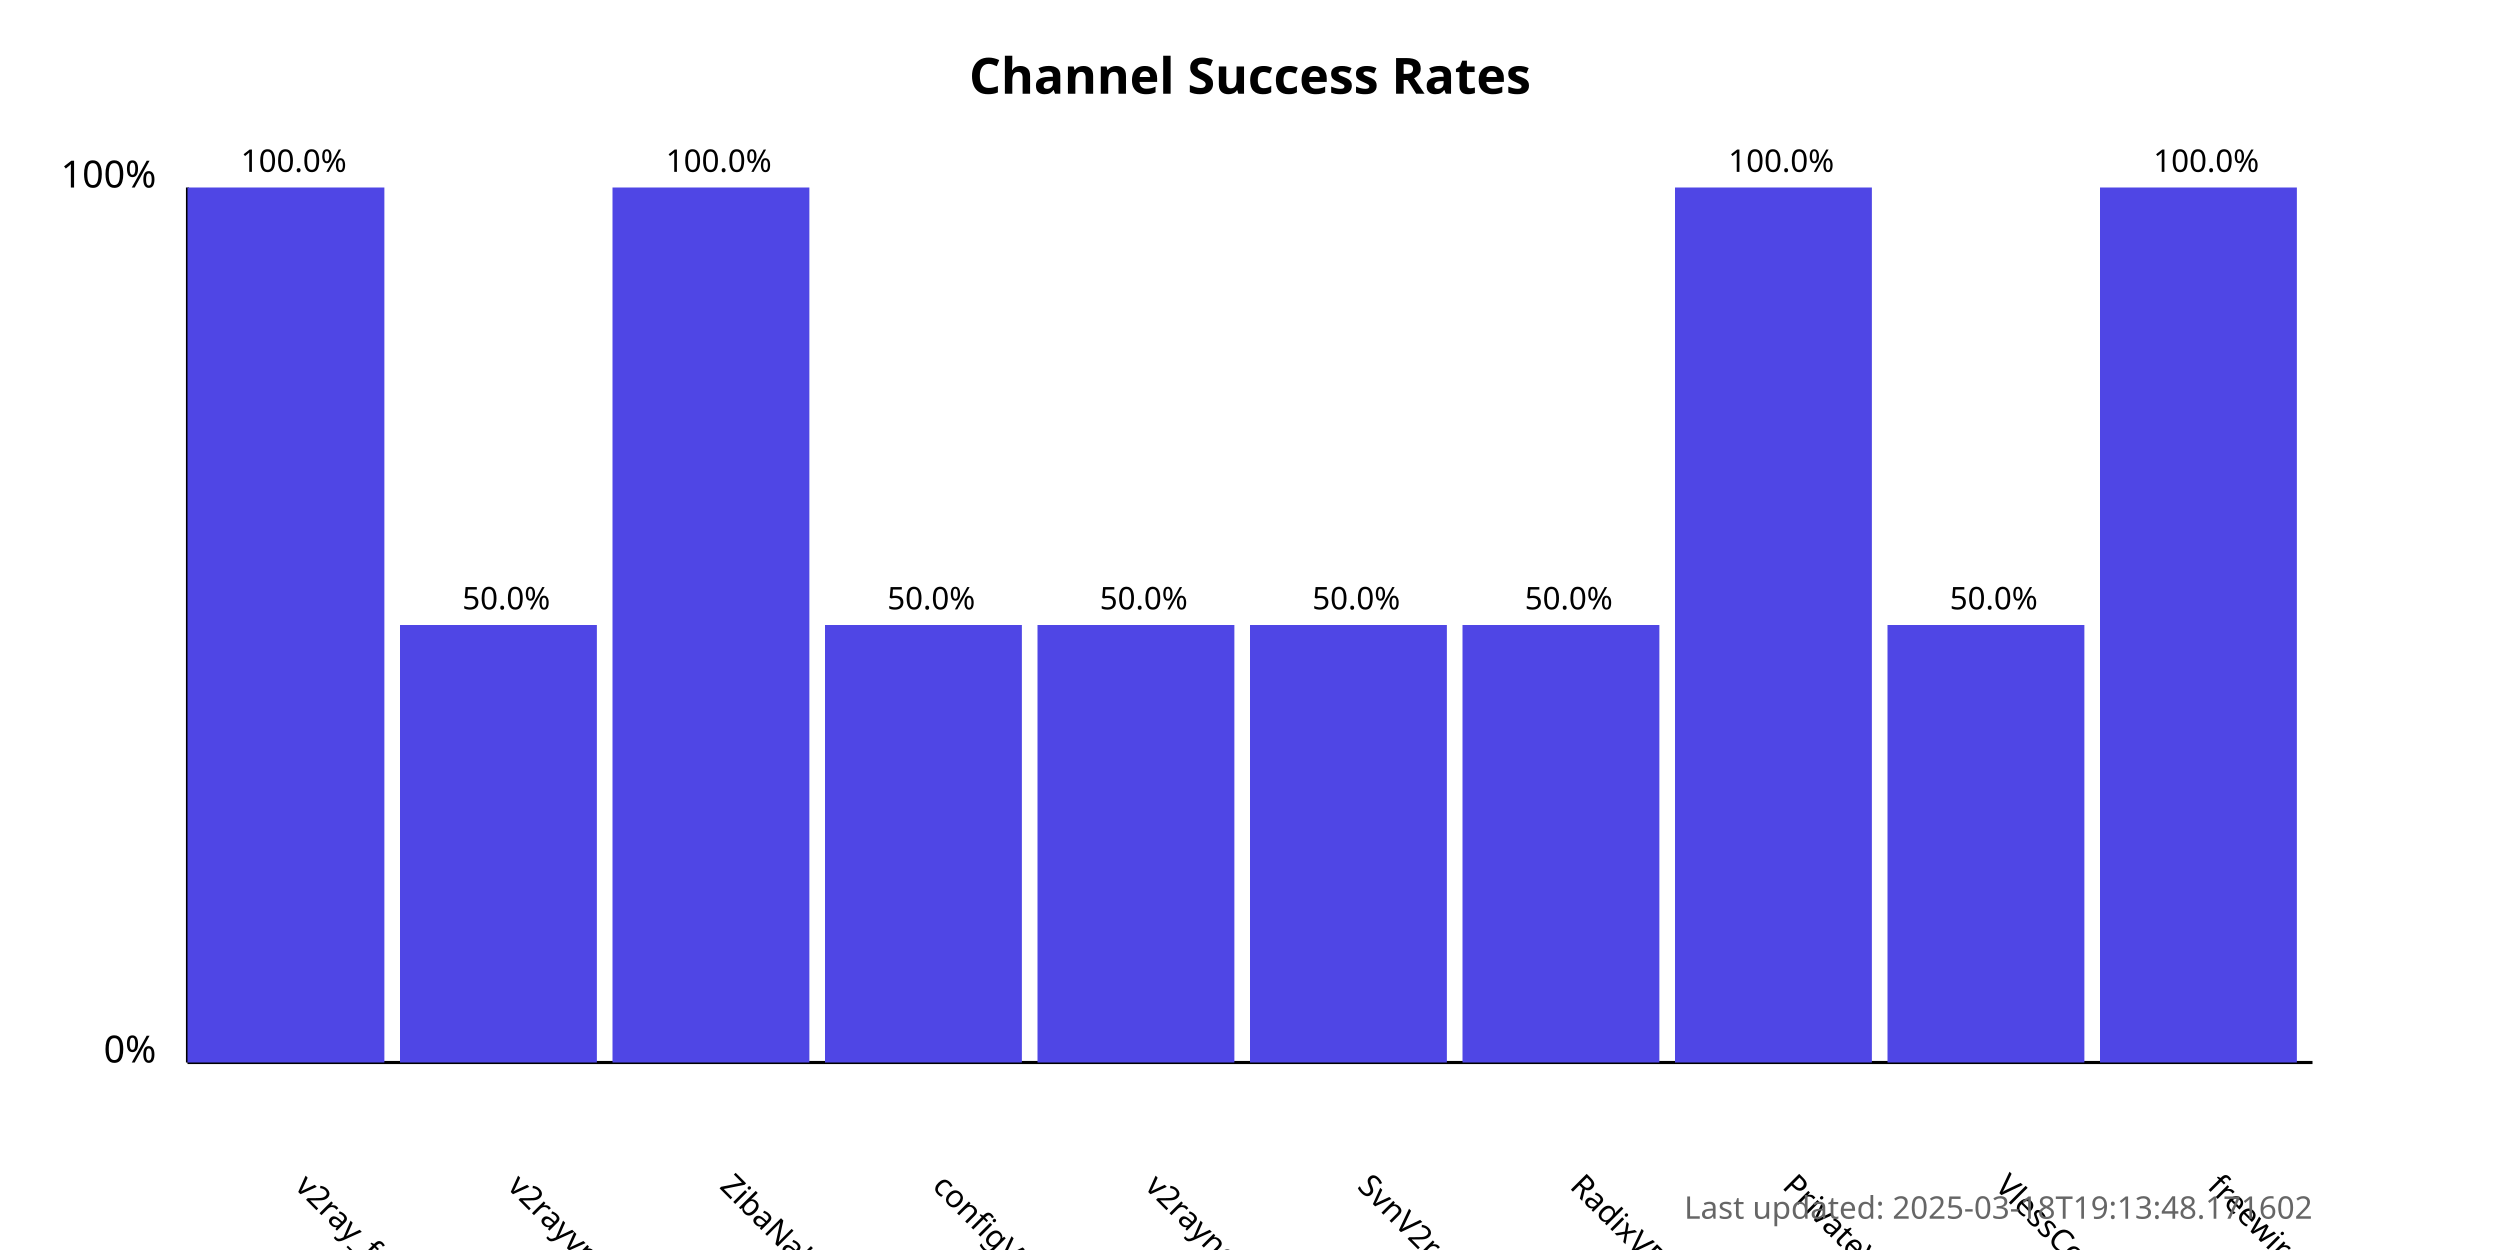
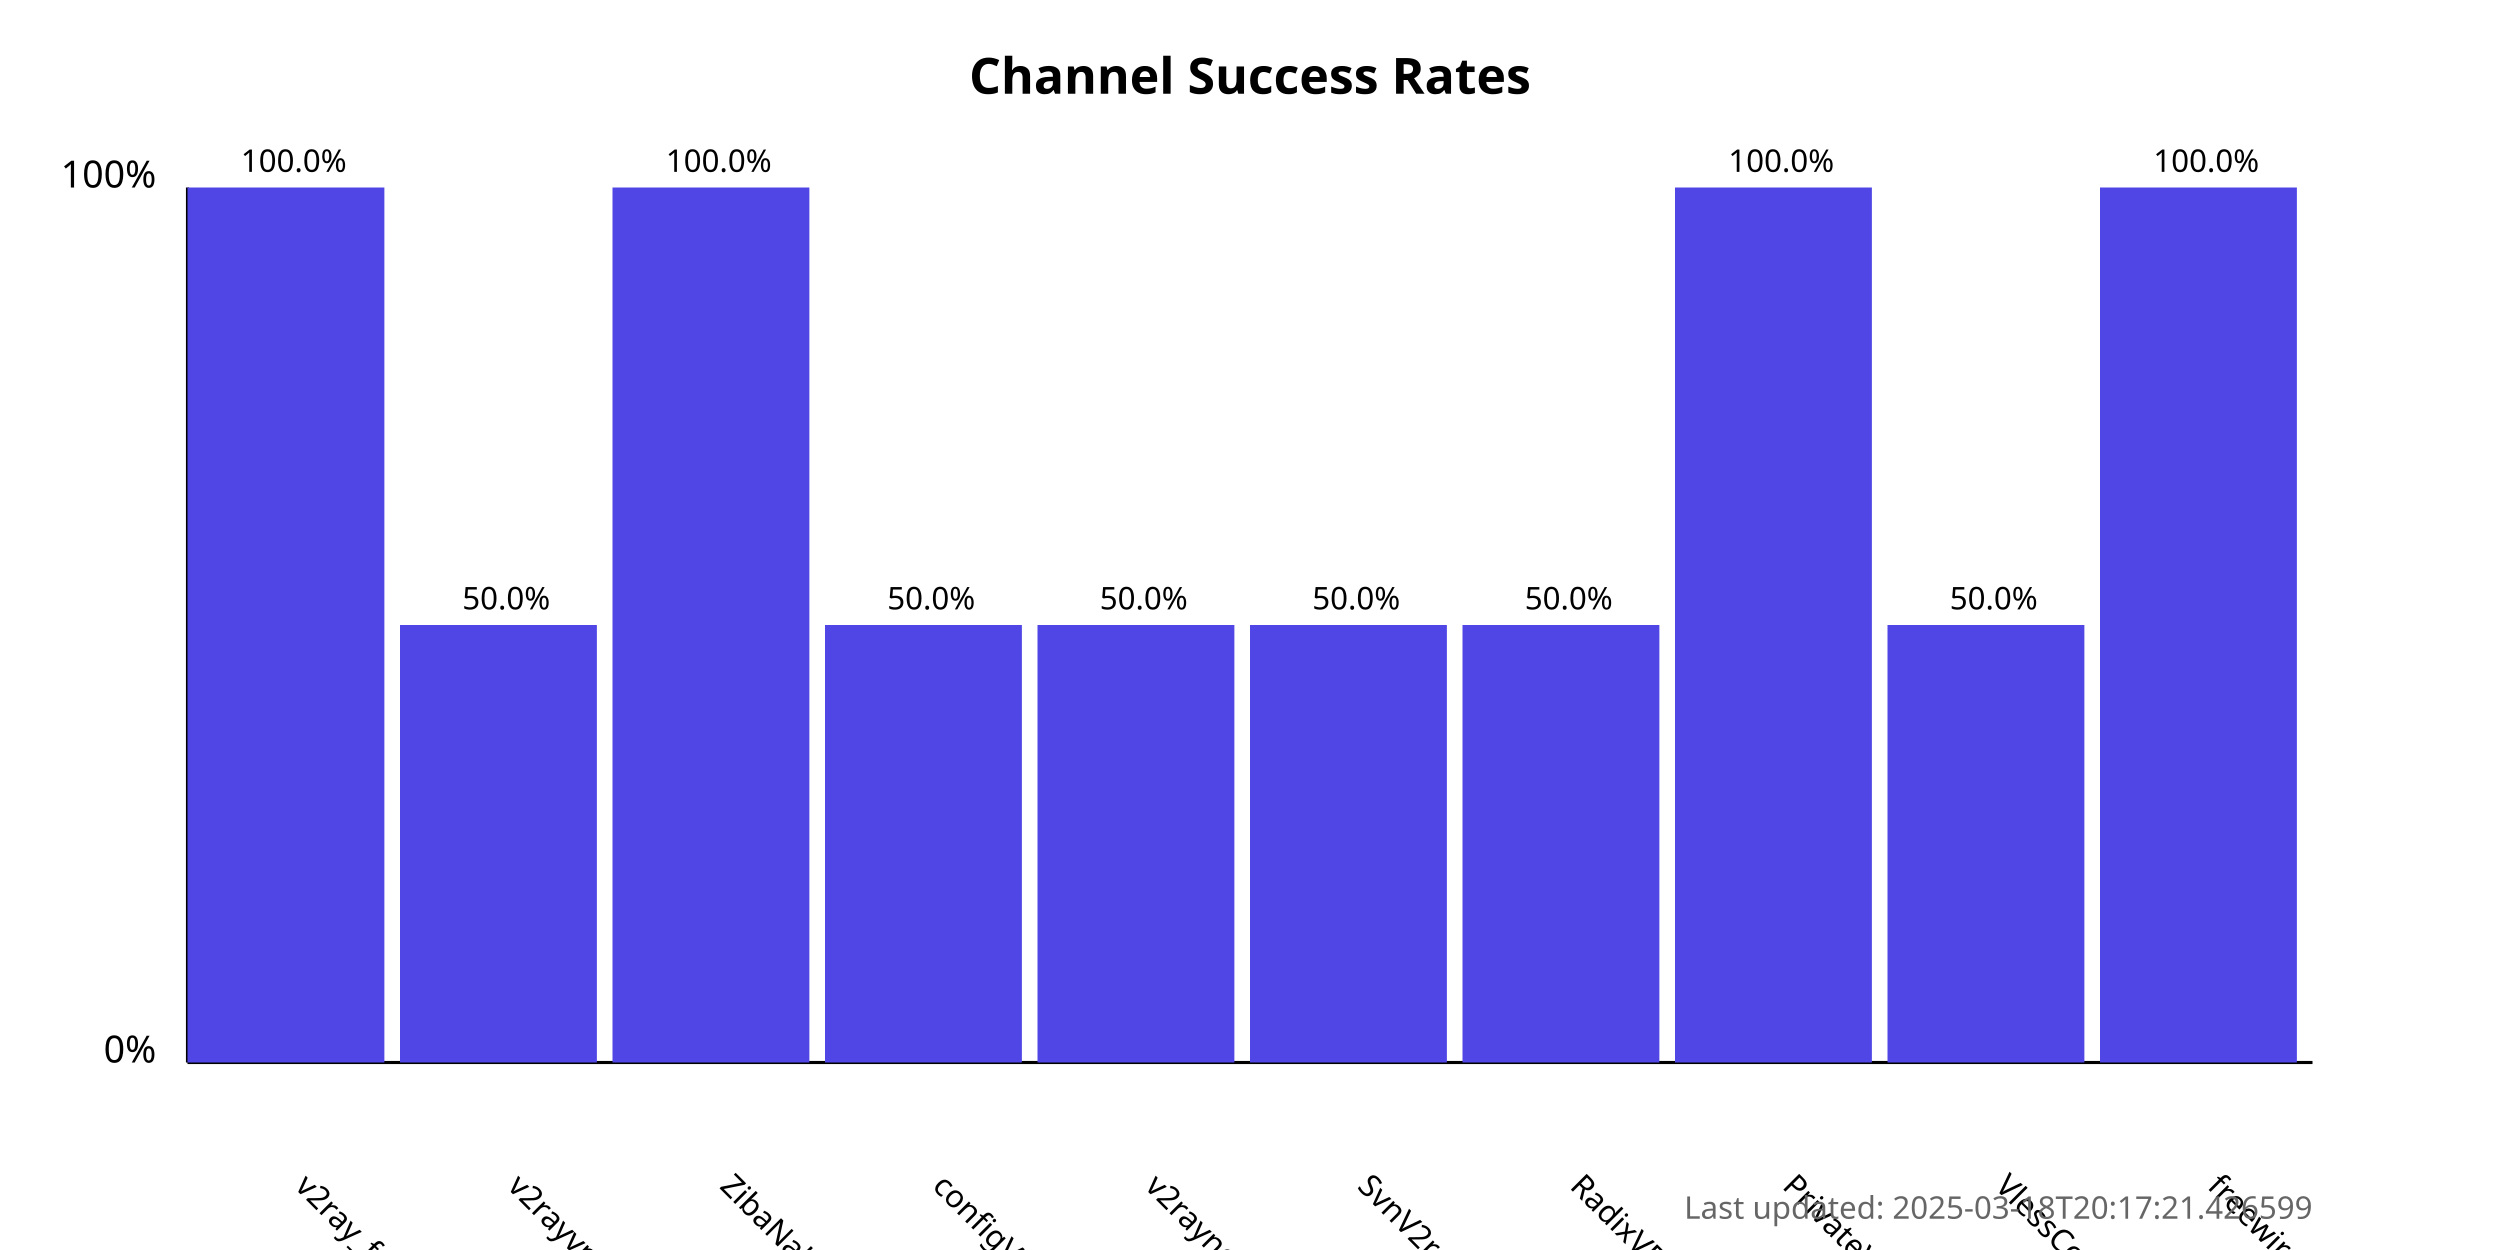
<svg xmlns="http://www.w3.org/2000/svg" width="800" height="400">
  <style>
            .chart-title { font: bold 16px sans-serif; }
            .axis-label { font: 12px sans-serif; }
            .tick-label { font: 10px sans-serif; }
            .bar { fill: #4f46e5; }
            .bar:hover { fill: #6366f1; }
            .timestamp { font: 10px sans-serif; fill: #666; }
        </style>
  <text x="400.0" y="30" text-anchor="middle" class="chart-title">
            Channel Success Rates
        </text>
  <line x1="60" y1="340" x2="60" y2="60" stroke="black" stroke-width="1" />
  <line x1="60" y1="340" x2="740" y2="340" stroke="black" stroke-width="1" />
  <text x="50" y="340" text-anchor="end" class="axis-label">0%</text>
  <text x="50" y="60" text-anchor="end" class="axis-label">100%</text>
  <g>
    <rect x="60" y="60.0" width="63.0" height="280.0" class="bar" />
    <text x="94.0" y="380" transform="rotate(45, 94.0, 380)" text-anchor="start" class="tick-label">
                v2ray_free_conf
            </text>
    <text x="94.0" y="55.0" text-anchor="middle" class="tick-label">
                100.0%
            </text>
  </g>
  <g>
    <rect x="128.0" y="200.0" width="63.0" height="140.0" class="bar" />
    <text x="162.0" y="380" transform="rotate(45, 162.0, 380)" text-anchor="start" class="tick-label">
                v2rayvpno
            </text>
    <text x="162.0" y="195.0" text-anchor="middle" class="tick-label">
                50.0%
            </text>
  </g>
  <g>
    <rect x="196.0" y="60.0" width="63.0" height="280.0" class="bar" />
    <text x="230.0" y="380" transform="rotate(45, 230.0, 380)" text-anchor="start" class="tick-label">
                ZibaNabz
            </text>
    <text x="230.0" y="55.0" text-anchor="middle" class="tick-label">
                100.0%
            </text>
  </g>
  <g>
    <rect x="264.0" y="200.0" width="63.0" height="140.0" class="bar" />
    <text x="298.0" y="380" transform="rotate(45, 298.0, 380)" text-anchor="start" class="tick-label">
                configV2rayForFree
            </text>
    <text x="298.0" y="195.0" text-anchor="middle" class="tick-label">
                50.0%
            </text>
  </g>
  <g>
    <rect x="332.0" y="200.0" width="63.0" height="140.0" class="bar" />
    <text x="366.0" y="380" transform="rotate(45, 366.0, 380)" text-anchor="start" class="tick-label">
                v2rayngvpn
            </text>
    <text x="366.0" y="195.0" text-anchor="middle" class="tick-label">
                50.0%
            </text>
  </g>
  <g>
    <rect x="400.0" y="200.0" width="63.0" height="140.0" class="bar" />
    <text x="434.0" y="380" transform="rotate(45, 434.0, 380)" text-anchor="start" class="tick-label">
                SvnV2ray
            </text>
    <text x="434.0" y="195.0" text-anchor="middle" class="tick-label">
                50.0%
            </text>
  </g>
  <g>
    <rect x="468.0" y="200.0" width="63.0" height="140.0" class="bar" />
    <text x="502.0" y="380" transform="rotate(45, 502.0, 380)" text-anchor="start" class="tick-label">
                RadixVPN
            </text>
    <text x="502.0" y="195.0" text-anchor="middle" class="tick-label">
                50.0%
            </text>
  </g>
  <g>
    <rect x="536.0" y="60.0" width="63.0" height="280.0" class="bar" />
    <text x="570.0" y="380" transform="rotate(45, 570.0, 380)" text-anchor="start" class="tick-label">
                PrivateVPNs
            </text>
    <text x="570.0" y="55.0" text-anchor="middle" class="tick-label">
                100.0%
            </text>
  </g>
  <g>
    <rect x="604.0" y="200.0" width="63.0" height="140.0" class="bar" />
    <text x="638.0" y="380" transform="rotate(45, 638.0, 380)" text-anchor="start" class="tick-label">
                VlessConfig
            </text>
    <text x="638.0" y="195.0" text-anchor="middle" class="tick-label">
                50.0%
            </text>
  </g>
  <g>
    <rect x="672.0" y="60.0" width="63.0" height="280.0" class="bar" />
    <text x="706.0" y="380" transform="rotate(45, 706.0, 380)" text-anchor="start" class="tick-label">
                freewireguard
            </text>
    <text x="706.0" y="55.0" text-anchor="middle" class="tick-label">
                100.0%
            </text>
  </g>
  <text x="740" y="390" text-anchor="end" class="timestamp">
-             Last updated: 2025-03-18T19:13:48.171602
+             Last updated: 2025-03-18T20:17:21.426599
        </text>
</svg>
